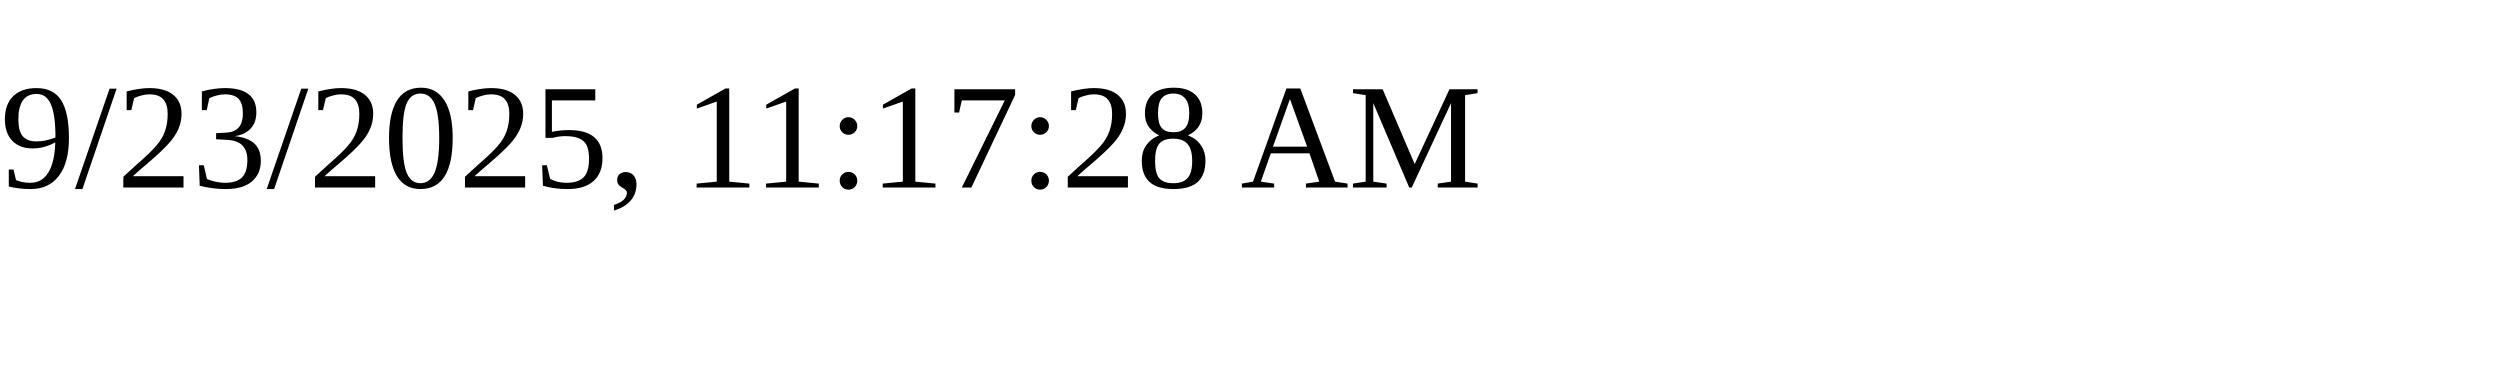
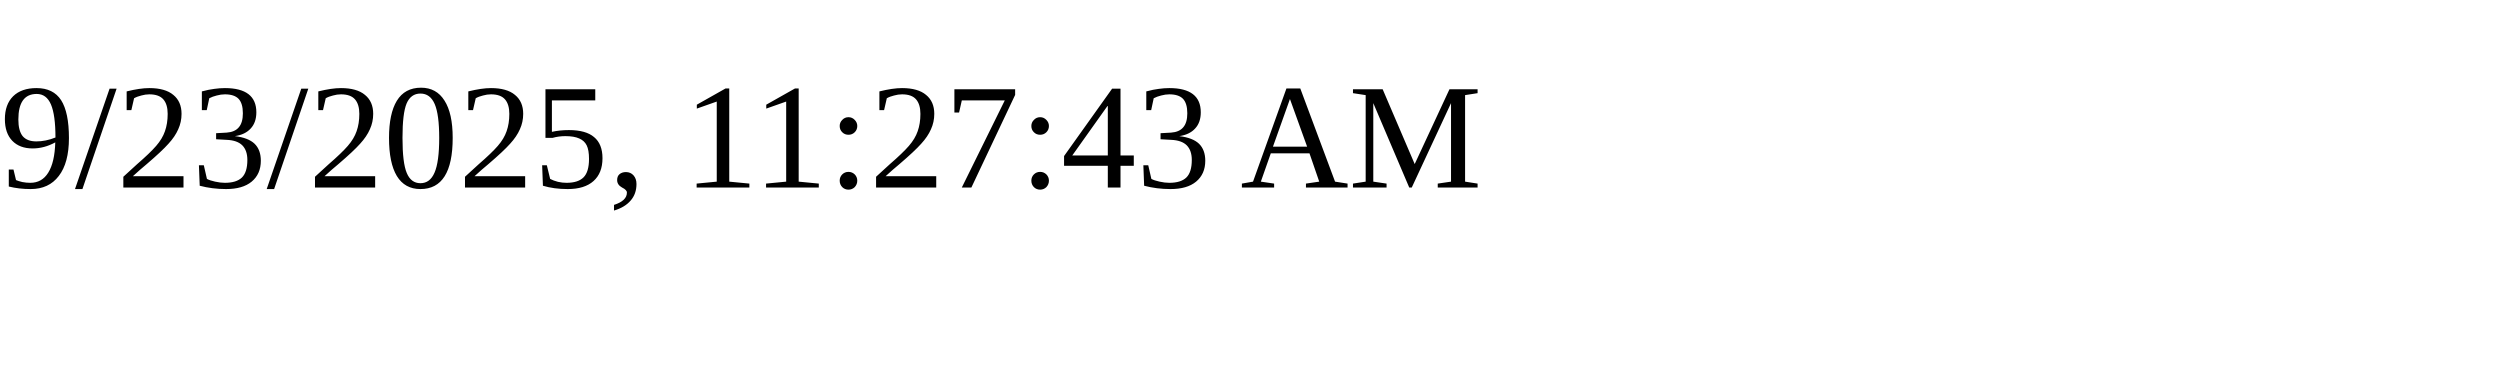
<svg xmlns="http://www.w3.org/2000/svg" height="30" width="200">
-   <text x="0" y="15">9/23/2025, 11:17:28 AM</text>
+   <text x="0" y="15">9/23/2025, 11:27:43 AM</text>
</svg>
